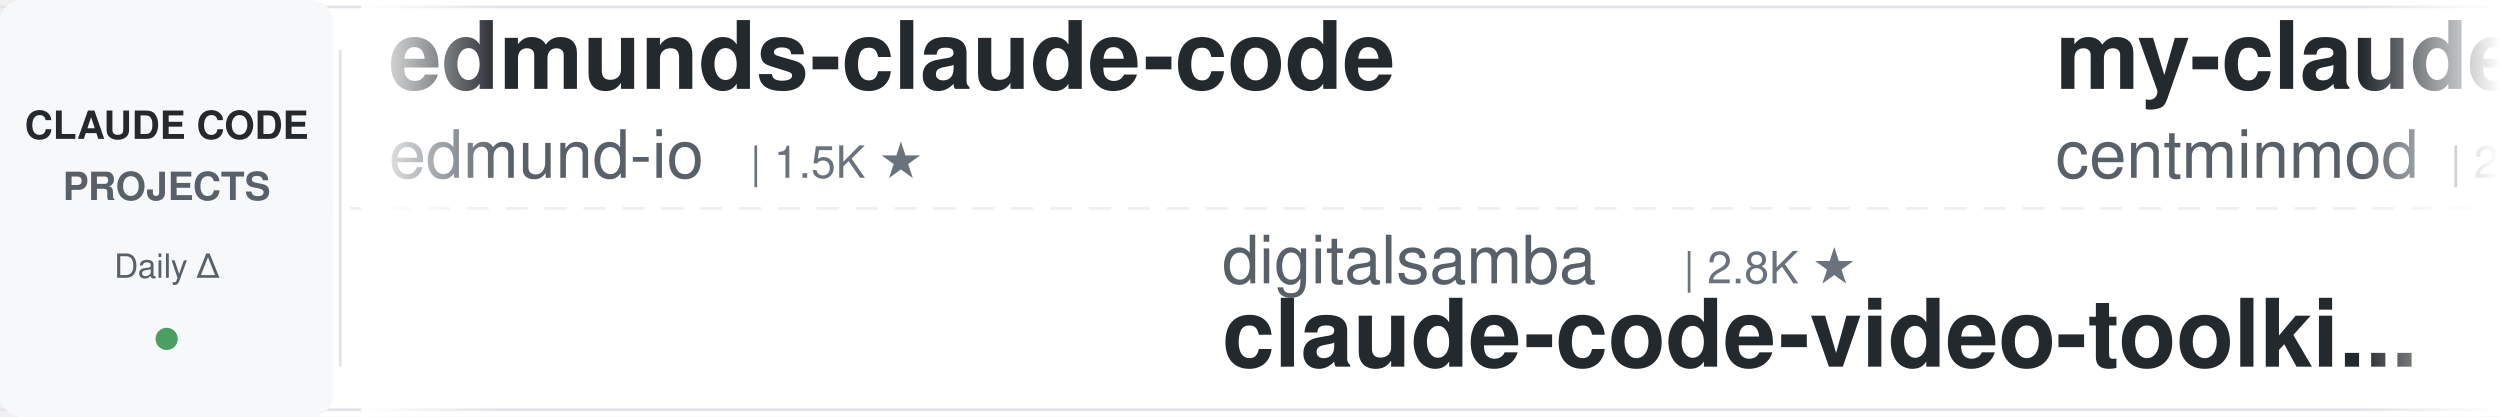
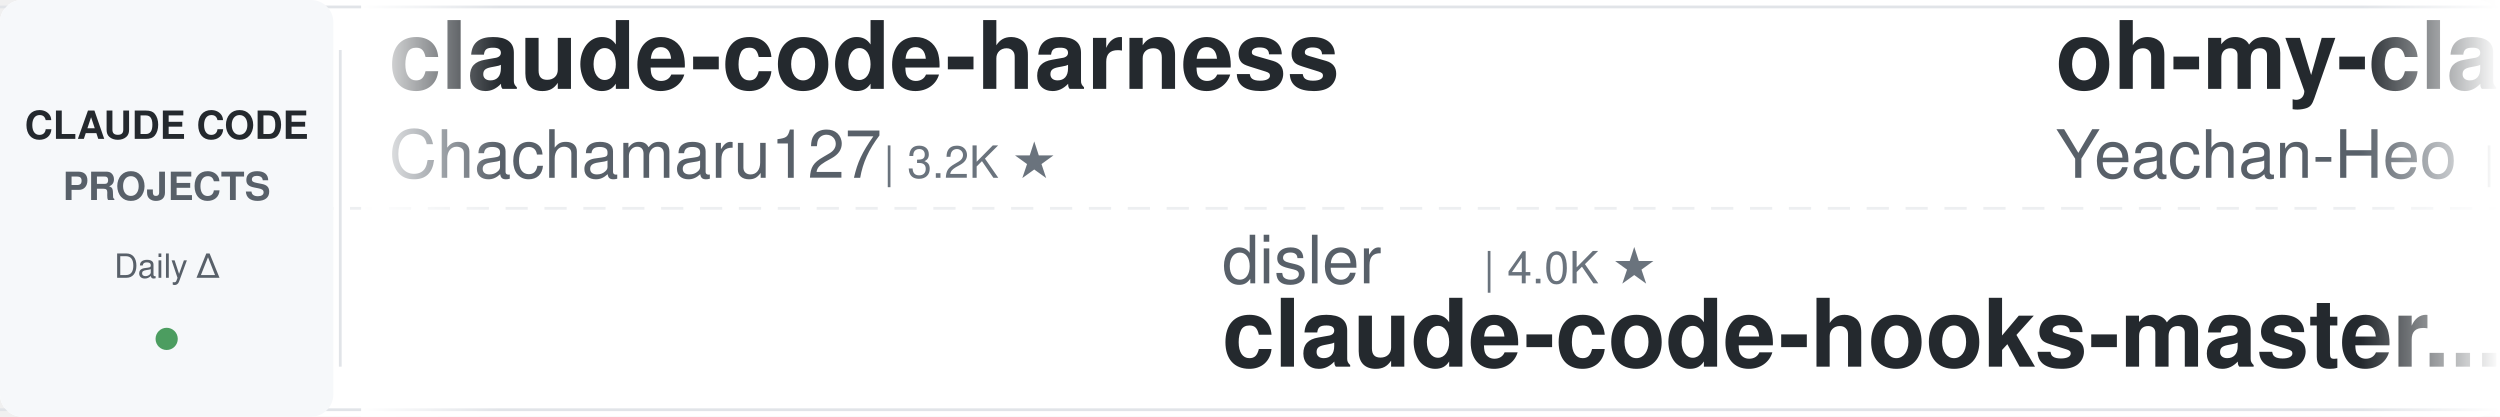
<svg xmlns="http://www.w3.org/2000/svg" width="900" height="150">
  <defs>
    <linearGradient id="leftFade" x1="0%" y1="0%" x2="100%" y2="0%">
      <stop offset="0%" style="stop-color:#ffffff;stop-opacity:1" />
      <stop offset="100%" style="stop-color:#ffffff;stop-opacity:0" />
    </linearGradient>
    <linearGradient id="rightFade" x1="0%" y1="0%" x2="100%" y2="0%">
      <stop offset="0%" style="stop-color:#ffffff;stop-opacity:0" />
      <stop offset="100%" style="stop-color:#ffffff;stop-opacity:1" />
    </linearGradient>
  </defs>
  <rect width="900" height="150" fill="#ffffff" rx="8" />
  <rect x="0" y="2" width="900" height="1" fill="#e1e4e8" />
  <rect x="0" y="147" width="900" height="1" fill="#e1e4e8" />
  <line x1="0" y1="75" x2="900" y2="75" stroke="#e1e4e8" stroke-width="1" stroke-dasharray="8 6" opacity="0.6" />
  <rect x="0" y="0" width="120" height="150" fill="#f6f8fa" rx="8" />
  <text x="60" y="50" font-family="-apple-system, BlinkMacSystemFont, 'Segoe UI', Helvetica, Arial, sans-serif" font-size="14" font-weight="600" fill="#24292e" text-anchor="middle">CLAUDE CODE</text>
  <text x="60" y="72" font-family="-apple-system, BlinkMacSystemFont, 'Segoe UI', Helvetica, Arial, sans-serif" font-size="14" font-weight="600" fill="#586069" text-anchor="middle">PROJECTS</text>
  <text x="60" y="100" font-family="-apple-system, BlinkMacSystemFont, 'Segoe UI', Helvetica, Arial, sans-serif" font-size="12" font-weight="500" fill="#586069" text-anchor="middle">Daily Δ</text>
  <circle cx="60" cy="122" r="4" fill="#22863a" opacity="0.8" />
  <rect x="122" y="18" width="1" height="114" fill="#e1e4e8" />
  <clipPath id="tickerClip">
    <rect x="130" y="0" width="770" height="150" />
  </clipPath>
  <g clip-path="url(#tickerClip)">
    <g id="tickerItems">
      <animateTransform attributeName="transform" attributeType="XML" type="translate" from="0 0" to="-3000 0" dur="54s" repeatCount="indefinite" />
      <g transform="translate(0, 0)">
-         <text x="140" y="32" font-family="-apple-system, BlinkMacSystemFont, 'Segoe UI', Helvetica, Arial, sans-serif" font-size="34" font-weight="600" fill="#24292e">edmunds-claude-code</text>
-         <text x="140" y="64" font-family="-apple-system, BlinkMacSystemFont, 'Segoe UI', Helvetica, Arial, sans-serif" font-size="24" font-weight="400" fill="#586069">edmund-io</text>
-         <text x="270" y="64" font-family="-apple-system, BlinkMacSystemFont, 'Segoe UI', Helvetica, Arial, sans-serif" font-size="16" font-weight="500" fill="#6a737d">| 1.5K ★</text>
+         <text x="140" y="32" font-family="-apple-system, BlinkMacSystemFont, 'Segoe UI', Helvetica, Arial, sans-serif" font-size="34" font-weight="600" fill="#24292e">claude-code-harness</text>
+         <text x="140" y="64" font-family="-apple-system, BlinkMacSystemFont, 'Segoe UI', Helvetica, Arial, sans-serif" font-size="24" font-weight="400" fill="#586069">Chachamaru127</text>
+         <text x="318" y="64" font-family="-apple-system, BlinkMacSystemFont, 'Segoe UI', Helvetica, Arial, sans-serif" font-size="16" font-weight="500" fill="#6a737d">| 3.2K ★</text>
      </g>
      <g transform="translate(300, 0)">
-         <text x="140" y="102" font-family="-apple-system, BlinkMacSystemFont, 'Segoe UI', Helvetica, Arial, sans-serif" font-size="24" font-weight="400" fill="#586069">digitalsamba</text>
-         <text x="306" y="102" font-family="-apple-system, BlinkMacSystemFont, 'Segoe UI', Helvetica, Arial, sans-serif" font-size="16" font-weight="500" fill="#6a737d">| 2.8K ★</text>
-         <text x="140" y="132" font-family="-apple-system, BlinkMacSystemFont, 'Segoe UI', Helvetica, Arial, sans-serif" font-size="34" font-weight="600" fill="#24292e">claude-code-video-toolki...</text>
+         <text x="140" y="102" font-family="-apple-system, BlinkMacSystemFont, 'Segoe UI', Helvetica, Arial, sans-serif" font-size="24" font-weight="400" fill="#586069">disler</text>
+         <text x="234" y="102" font-family="-apple-system, BlinkMacSystemFont, 'Segoe UI', Helvetica, Arial, sans-serif" font-size="16" font-weight="500" fill="#6a737d">| 4.0K ★</text>
+         <text x="140" y="132" font-family="-apple-system, BlinkMacSystemFont, 'Segoe UI', Helvetica, Arial, sans-serif" font-size="34" font-weight="600" fill="#24292e">claude-code-hooks-master...</text>
      </g>
      <g transform="translate(600, 0)">
-         <text x="140" y="32" font-family="-apple-system, BlinkMacSystemFont, 'Segoe UI', Helvetica, Arial, sans-serif" font-size="34" font-weight="600" fill="#24292e">my-claude-code-setup</text>
-         <text x="140" y="64" font-family="-apple-system, BlinkMacSystemFont, 'Segoe UI', Helvetica, Arial, sans-serif" font-size="24" font-weight="400" fill="#586069">centminmod</text>
-         <text x="282" y="64" font-family="-apple-system, BlinkMacSystemFont, 'Segoe UI', Helvetica, Arial, sans-serif" font-size="16" font-weight="500" fill="#6a737d">| 2.7K ★</text>
+         <text x="140" y="32" font-family="-apple-system, BlinkMacSystemFont, 'Segoe UI', Helvetica, Arial, sans-serif" font-size="34" font-weight="600" fill="#24292e">oh-my-claudecode</text>
+         <text x="140" y="64" font-family="-apple-system, BlinkMacSystemFont, 'Segoe UI', Helvetica, Arial, sans-serif" font-size="24" font-weight="400" fill="#586069">Yeachan-Heo</text>
+         <text x="294" y="64" font-family="-apple-system, BlinkMacSystemFont, 'Segoe UI', Helvetica, Arial, sans-serif" font-size="16" font-weight="500" fill="#6a737d">| 41.1K ★</text>
      </g>
      <g transform="translate(900, 0)">
-         <text x="140" y="102" font-family="-apple-system, BlinkMacSystemFont, 'Segoe UI', Helvetica, Arial, sans-serif" font-size="24" font-weight="400" fill="#586069">feiskyer</text>
-         <text x="258" y="102" font-family="-apple-system, BlinkMacSystemFont, 'Segoe UI', Helvetica, Arial, sans-serif" font-size="16" font-weight="500" fill="#6a737d">| 1.7K ★</text>
-         <text x="140" y="132" font-family="-apple-system, BlinkMacSystemFont, 'Segoe UI', Helvetica, Arial, sans-serif" font-size="34" font-weight="600" fill="#24292e">claude-code-settings</text>
+         <text x="140" y="102" font-family="-apple-system, BlinkMacSystemFont, 'Segoe UI', Helvetica, Arial, sans-serif" font-size="24" font-weight="400" fill="#586069">FlorianBruniaux</text>
+         <text x="342" y="102" font-family="-apple-system, BlinkMacSystemFont, 'Segoe UI', Helvetica, Arial, sans-serif" font-size="16" font-weight="500" fill="#6a737d">| 7.5K ★</text>
+         <text x="140" y="132" font-family="-apple-system, BlinkMacSystemFont, 'Segoe UI', Helvetica, Arial, sans-serif" font-size="34" font-weight="600" fill="#24292e">claude-code-ultimate-gui...</text>
      </g>
      <g transform="translate(1200, 0)">
        <text x="140" y="32" font-family="-apple-system, BlinkMacSystemFont, 'Segoe UI', Helvetica, Arial, sans-serif" font-size="34" font-weight="600" fill="#24292e">claude-code-transcripts</text>
        <text x="140" y="64" font-family="-apple-system, BlinkMacSystemFont, 'Segoe UI', Helvetica, Arial, sans-serif" font-size="24" font-weight="400" fill="#586069">simonw</text>
        <text x="234" y="64" font-family="-apple-system, BlinkMacSystemFont, 'Segoe UI', Helvetica, Arial, sans-serif" font-size="16" font-weight="500" fill="#6a737d">| 1.7K ★</text>
      </g>
      <g transform="translate(1500, 0)">
-         <text x="140" y="102" font-family="-apple-system, BlinkMacSystemFont, 'Segoe UI', Helvetica, Arial, sans-serif" font-size="24" font-weight="400" fill="#586069">darcyegb</text>
-         <text x="258" y="102" font-family="-apple-system, BlinkMacSystemFont, 'Segoe UI', Helvetica, Arial, sans-serif" font-size="16" font-weight="500" fill="#6a737d">| 780 ★</text>
-         <text x="140" y="132" font-family="-apple-system, BlinkMacSystemFont, 'Segoe UI', Helvetica, Arial, sans-serif" font-size="34" font-weight="600" fill="#24292e">ClaudeCodeAgents</text>
-       </g>
-       <g transform="translate(1800, 0)">
-         <text x="140" y="32" font-family="-apple-system, BlinkMacSystemFont, 'Segoe UI', Helvetica, Arial, sans-serif" font-size="34" font-weight="600" fill="#24292e">claude-code-tips</text>
-         <text x="140" y="64" font-family="-apple-system, BlinkMacSystemFont, 'Segoe UI', Helvetica, Arial, sans-serif" font-size="24" font-weight="400" fill="#586069">ykdojo</text>
-         <text x="234" y="64" font-family="-apple-system, BlinkMacSystemFont, 'Segoe UI', Helvetica, Arial, sans-serif" font-size="16" font-weight="500" fill="#6a737d">| 10.4K ★</text>
-       </g>
-       <g transform="translate(2100, 0)">
        <text x="140" y="102" font-family="-apple-system, BlinkMacSystemFont, 'Segoe UI', Helvetica, Arial, sans-serif" font-size="24" font-weight="400" fill="#586069">JrCx7scC</text>
        <text x="258" y="102" font-family="-apple-system, BlinkMacSystemFont, 'Segoe UI', Helvetica, Arial, sans-serif" font-size="16" font-weight="500" fill="#6a737d">| 377 ★</text>
        <text x="140" y="132" font-family="-apple-system, BlinkMacSystemFont, 'Segoe UI', Helvetica, Arial, sans-serif" font-size="34" font-weight="600" fill="#24292e">claude-code-source</text>
      </g>
+       <g transform="translate(1800, 0)">
+         <text x="140" y="32" font-family="-apple-system, BlinkMacSystemFont, 'Segoe UI', Helvetica, Arial, sans-serif" font-size="34" font-weight="600" fill="#24292e">claude-code-system-promp...</text>
+         <text x="140" y="64" font-family="-apple-system, BlinkMacSystemFont, 'Segoe UI', Helvetica, Arial, sans-serif" font-size="24" font-weight="400" fill="#586069">Piebald-AI</text>
+         <text x="282" y="64" font-family="-apple-system, BlinkMacSystemFont, 'Segoe UI', Helvetica, Arial, sans-serif" font-size="16" font-weight="500" fill="#6a737d">| 13.2K ★</text>
+       </g>
+       <g transform="translate(2100, 0)">
+         <text x="140" y="102" font-family="-apple-system, BlinkMacSystemFont, 'Segoe UI', Helvetica, Arial, sans-serif" font-size="24" font-weight="400" fill="#586069">overwirehq</text>
+         <text x="282" y="102" font-family="-apple-system, BlinkMacSystemFont, 'Segoe UI', Helvetica, Arial, sans-serif" font-size="16" font-weight="500" fill="#6a737d">| 2.8K ★</text>
+         <text x="140" y="132" font-family="-apple-system, BlinkMacSystemFont, 'Segoe UI', Helvetica, Arial, sans-serif" font-size="34" font-weight="600" fill="#24292e">claude-code-telegram</text>
+       </g>
      <g transform="translate(2400, 0)">
-         <text x="140" y="32" font-family="-apple-system, BlinkMacSystemFont, 'Segoe UI', Helvetica, Arial, sans-serif" font-size="34" font-weight="600" fill="#24292e">claude-code-guide</text>
-         <text x="140" y="64" font-family="-apple-system, BlinkMacSystemFont, 'Segoe UI', Helvetica, Arial, sans-serif" font-size="24" font-weight="400" fill="#586069">Cranot</text>
-         <text x="234" y="64" font-family="-apple-system, BlinkMacSystemFont, 'Segoe UI', Helvetica, Arial, sans-serif" font-size="16" font-weight="500" fill="#6a737d">| 2.9K ★</text>
+         <text x="140" y="32" font-family="-apple-system, BlinkMacSystemFont, 'Segoe UI', Helvetica, Arial, sans-serif" font-size="34" font-weight="600" fill="#24292e">arcads-claude-code-mrpai...</text>
+         <text x="140" y="64" font-family="-apple-system, BlinkMacSystemFont, 'Segoe UI', Helvetica, Arial, sans-serif" font-size="24" font-weight="400" fill="#586069">mrpaidsocial</text>
+         <text x="306" y="64" font-family="-apple-system, BlinkMacSystemFont, 'Segoe UI', Helvetica, Arial, sans-serif" font-size="16" font-weight="500" fill="#6a737d">| 1.7K ★</text>
      </g>
      <g transform="translate(2700, 0)">
-         <text x="140" y="102" font-family="-apple-system, BlinkMacSystemFont, 'Segoe UI', Helvetica, Arial, sans-serif" font-size="24" font-weight="400" fill="#586069">Maciek-roboblog</text>
-         <text x="342" y="102" font-family="-apple-system, BlinkMacSystemFont, 'Segoe UI', Helvetica, Arial, sans-serif" font-size="16" font-weight="500" fill="#6a737d">| 8.8K ★</text>
-         <text x="140" y="132" font-family="-apple-system, BlinkMacSystemFont, 'Segoe UI', Helvetica, Arial, sans-serif" font-size="34" font-weight="600" fill="#24292e">Claude-Code-Usage-Monito...</text>
+         <text x="140" y="102" font-family="-apple-system, BlinkMacSystemFont, 'Segoe UI', Helvetica, Arial, sans-serif" font-size="24" font-weight="400" fill="#586069">frankbria</text>
+         <text x="270" y="102" font-family="-apple-system, BlinkMacSystemFont, 'Segoe UI', Helvetica, Arial, sans-serif" font-size="16" font-weight="500" fill="#6a737d">| 9.7K ★</text>
+         <text x="140" y="132" font-family="-apple-system, BlinkMacSystemFont, 'Segoe UI', Helvetica, Arial, sans-serif" font-size="34" font-weight="600" fill="#24292e">ralph-claude-code</text>
      </g>
      <g transform="translate(3000, 0)">
-         <text x="140" y="32" font-family="-apple-system, BlinkMacSystemFont, 'Segoe UI', Helvetica, Arial, sans-serif" font-size="34" font-weight="600" fill="#24292e">edmunds-claude-code</text>
-         <text x="140" y="64" font-family="-apple-system, BlinkMacSystemFont, 'Segoe UI', Helvetica, Arial, sans-serif" font-size="24" font-weight="400" fill="#586069">edmund-io</text>
-         <text x="270" y="64" font-family="-apple-system, BlinkMacSystemFont, 'Segoe UI', Helvetica, Arial, sans-serif" font-size="16" font-weight="500" fill="#6a737d">| 1.5K ★</text>
+         <text x="140" y="32" font-family="-apple-system, BlinkMacSystemFont, 'Segoe UI', Helvetica, Arial, sans-serif" font-size="34" font-weight="600" fill="#24292e">claude-code-harness</text>
+         <text x="140" y="64" font-family="-apple-system, BlinkMacSystemFont, 'Segoe UI', Helvetica, Arial, sans-serif" font-size="24" font-weight="400" fill="#586069">Chachamaru127</text>
+         <text x="318" y="64" font-family="-apple-system, BlinkMacSystemFont, 'Segoe UI', Helvetica, Arial, sans-serif" font-size="16" font-weight="500" fill="#6a737d">| 3.2K ★</text>
      </g>
      <g transform="translate(3300, 0)">
-         <text x="140" y="102" font-family="-apple-system, BlinkMacSystemFont, 'Segoe UI', Helvetica, Arial, sans-serif" font-size="24" font-weight="400" fill="#586069">digitalsamba</text>
-         <text x="306" y="102" font-family="-apple-system, BlinkMacSystemFont, 'Segoe UI', Helvetica, Arial, sans-serif" font-size="16" font-weight="500" fill="#6a737d">| 2.8K ★</text>
-         <text x="140" y="132" font-family="-apple-system, BlinkMacSystemFont, 'Segoe UI', Helvetica, Arial, sans-serif" font-size="34" font-weight="600" fill="#24292e">claude-code-video-toolki...</text>
+         <text x="140" y="102" font-family="-apple-system, BlinkMacSystemFont, 'Segoe UI', Helvetica, Arial, sans-serif" font-size="24" font-weight="400" fill="#586069">disler</text>
+         <text x="234" y="102" font-family="-apple-system, BlinkMacSystemFont, 'Segoe UI', Helvetica, Arial, sans-serif" font-size="16" font-weight="500" fill="#6a737d">| 4.0K ★</text>
+         <text x="140" y="132" font-family="-apple-system, BlinkMacSystemFont, 'Segoe UI', Helvetica, Arial, sans-serif" font-size="34" font-weight="600" fill="#24292e">claude-code-hooks-master...</text>
      </g>
      <g transform="translate(3600, 0)">
-         <text x="140" y="32" font-family="-apple-system, BlinkMacSystemFont, 'Segoe UI', Helvetica, Arial, sans-serif" font-size="34" font-weight="600" fill="#24292e">my-claude-code-setup</text>
-         <text x="140" y="64" font-family="-apple-system, BlinkMacSystemFont, 'Segoe UI', Helvetica, Arial, sans-serif" font-size="24" font-weight="400" fill="#586069">centminmod</text>
-         <text x="282" y="64" font-family="-apple-system, BlinkMacSystemFont, 'Segoe UI', Helvetica, Arial, sans-serif" font-size="16" font-weight="500" fill="#6a737d">| 2.7K ★</text>
+         <text x="140" y="32" font-family="-apple-system, BlinkMacSystemFont, 'Segoe UI', Helvetica, Arial, sans-serif" font-size="34" font-weight="600" fill="#24292e">oh-my-claudecode</text>
+         <text x="140" y="64" font-family="-apple-system, BlinkMacSystemFont, 'Segoe UI', Helvetica, Arial, sans-serif" font-size="24" font-weight="400" fill="#586069">Yeachan-Heo</text>
+         <text x="294" y="64" font-family="-apple-system, BlinkMacSystemFont, 'Segoe UI', Helvetica, Arial, sans-serif" font-size="16" font-weight="500" fill="#6a737d">| 41.1K ★</text>
      </g>
      <g transform="translate(3900, 0)">
-         <text x="140" y="102" font-family="-apple-system, BlinkMacSystemFont, 'Segoe UI', Helvetica, Arial, sans-serif" font-size="24" font-weight="400" fill="#586069">feiskyer</text>
-         <text x="258" y="102" font-family="-apple-system, BlinkMacSystemFont, 'Segoe UI', Helvetica, Arial, sans-serif" font-size="16" font-weight="500" fill="#6a737d">| 1.7K ★</text>
-         <text x="140" y="132" font-family="-apple-system, BlinkMacSystemFont, 'Segoe UI', Helvetica, Arial, sans-serif" font-size="34" font-weight="600" fill="#24292e">claude-code-settings</text>
+         <text x="140" y="102" font-family="-apple-system, BlinkMacSystemFont, 'Segoe UI', Helvetica, Arial, sans-serif" font-size="24" font-weight="400" fill="#586069">FlorianBruniaux</text>
+         <text x="342" y="102" font-family="-apple-system, BlinkMacSystemFont, 'Segoe UI', Helvetica, Arial, sans-serif" font-size="16" font-weight="500" fill="#6a737d">| 7.5K ★</text>
+         <text x="140" y="132" font-family="-apple-system, BlinkMacSystemFont, 'Segoe UI', Helvetica, Arial, sans-serif" font-size="34" font-weight="600" fill="#24292e">claude-code-ultimate-gui...</text>
      </g>
    </g>
  </g>
  <rect x="130" y="0" width="50" height="150" fill="url(#leftFade)" />
  <rect x="850" y="0" width="50" height="150" fill="url(#rightFade)" />
</svg>
